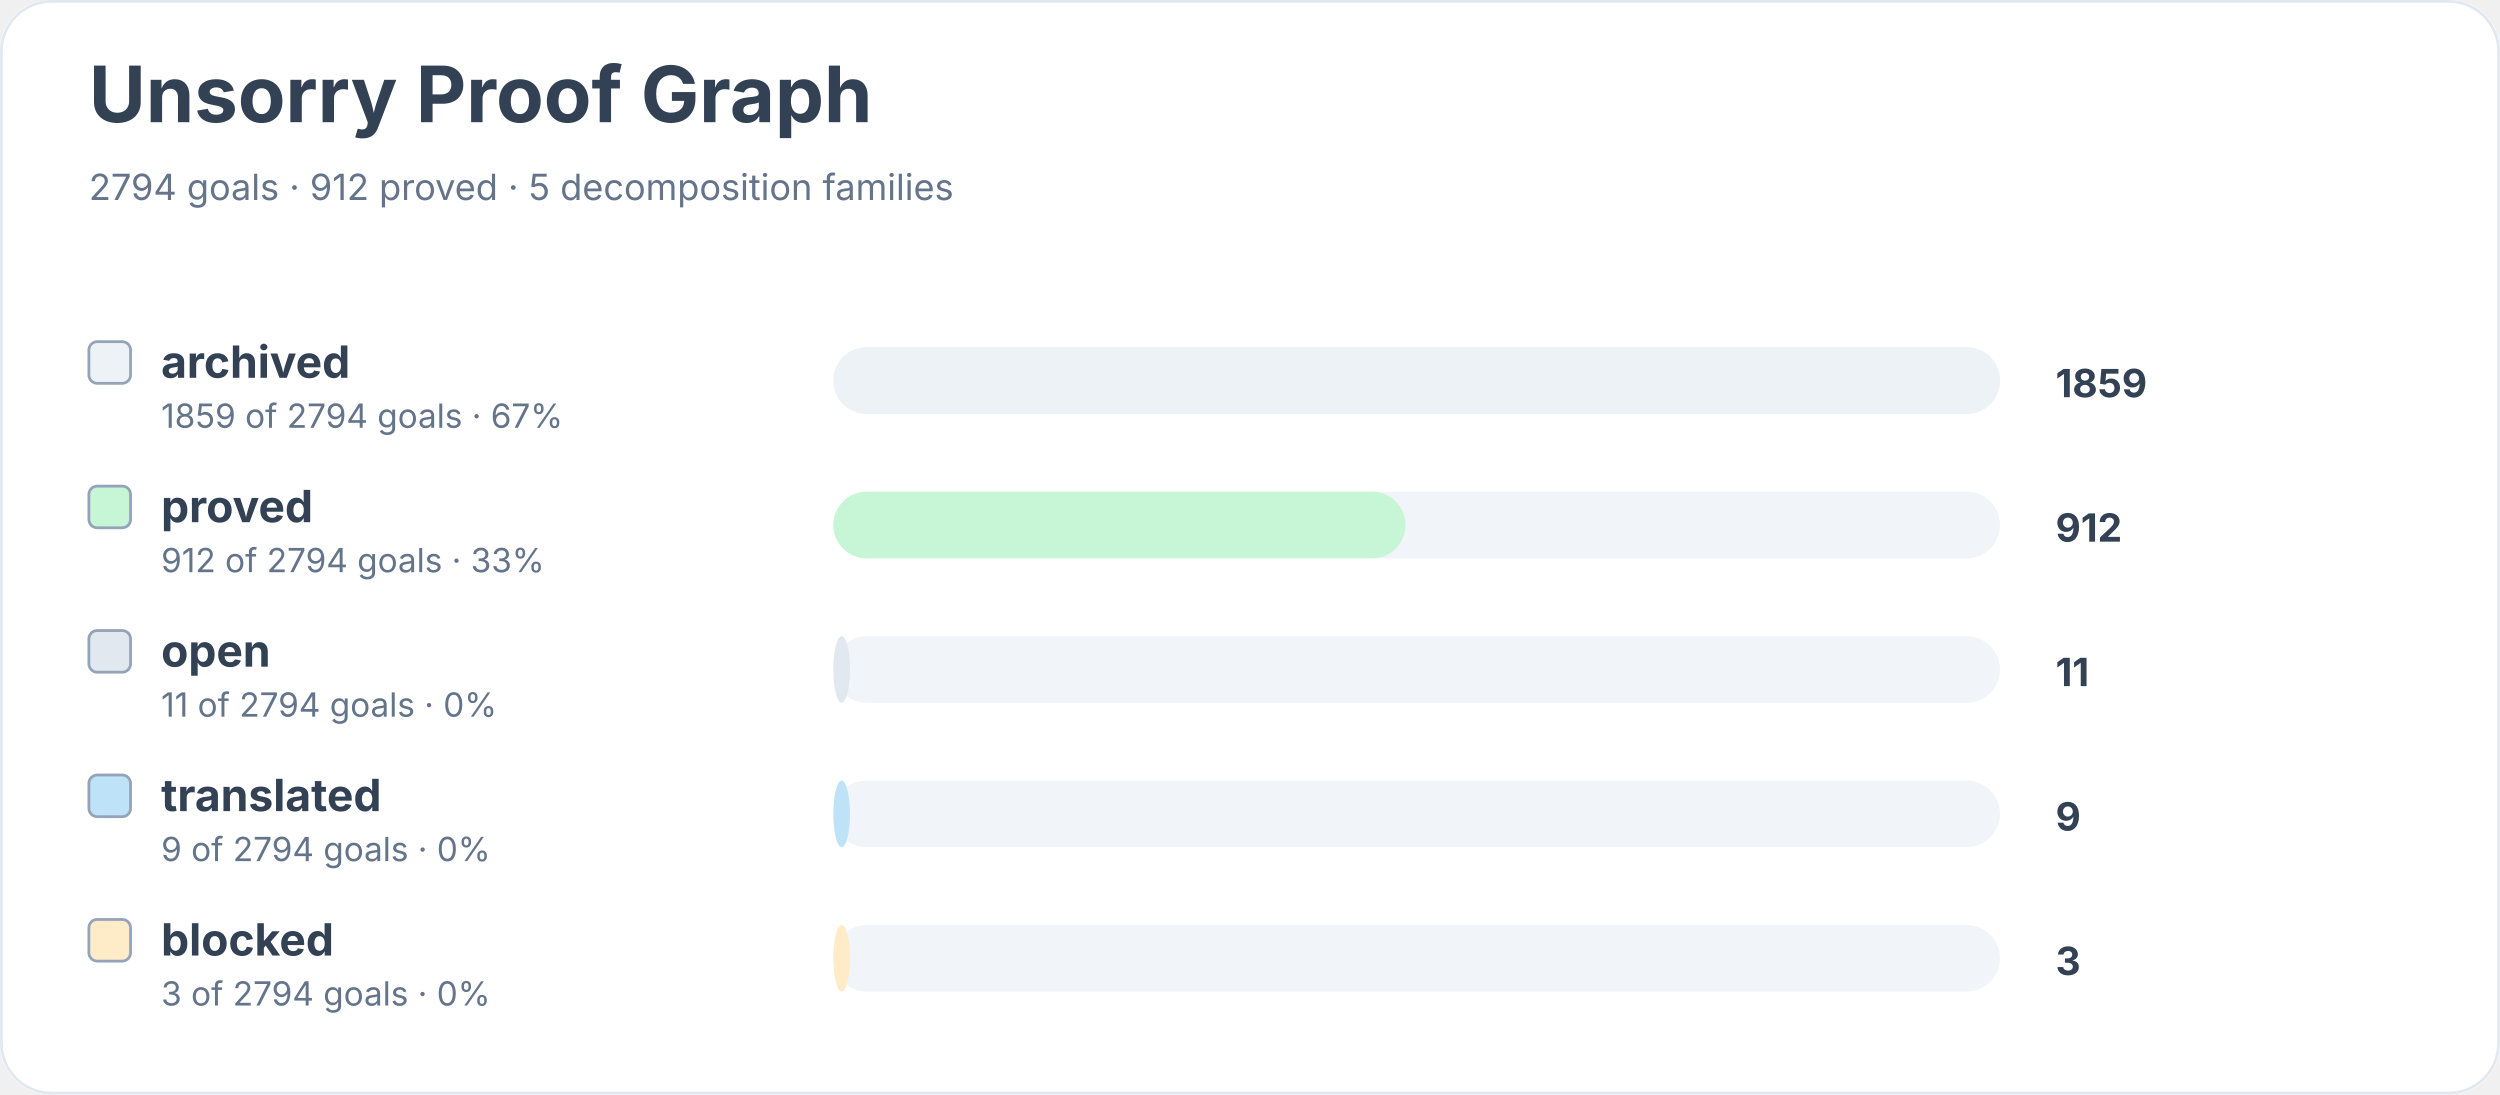
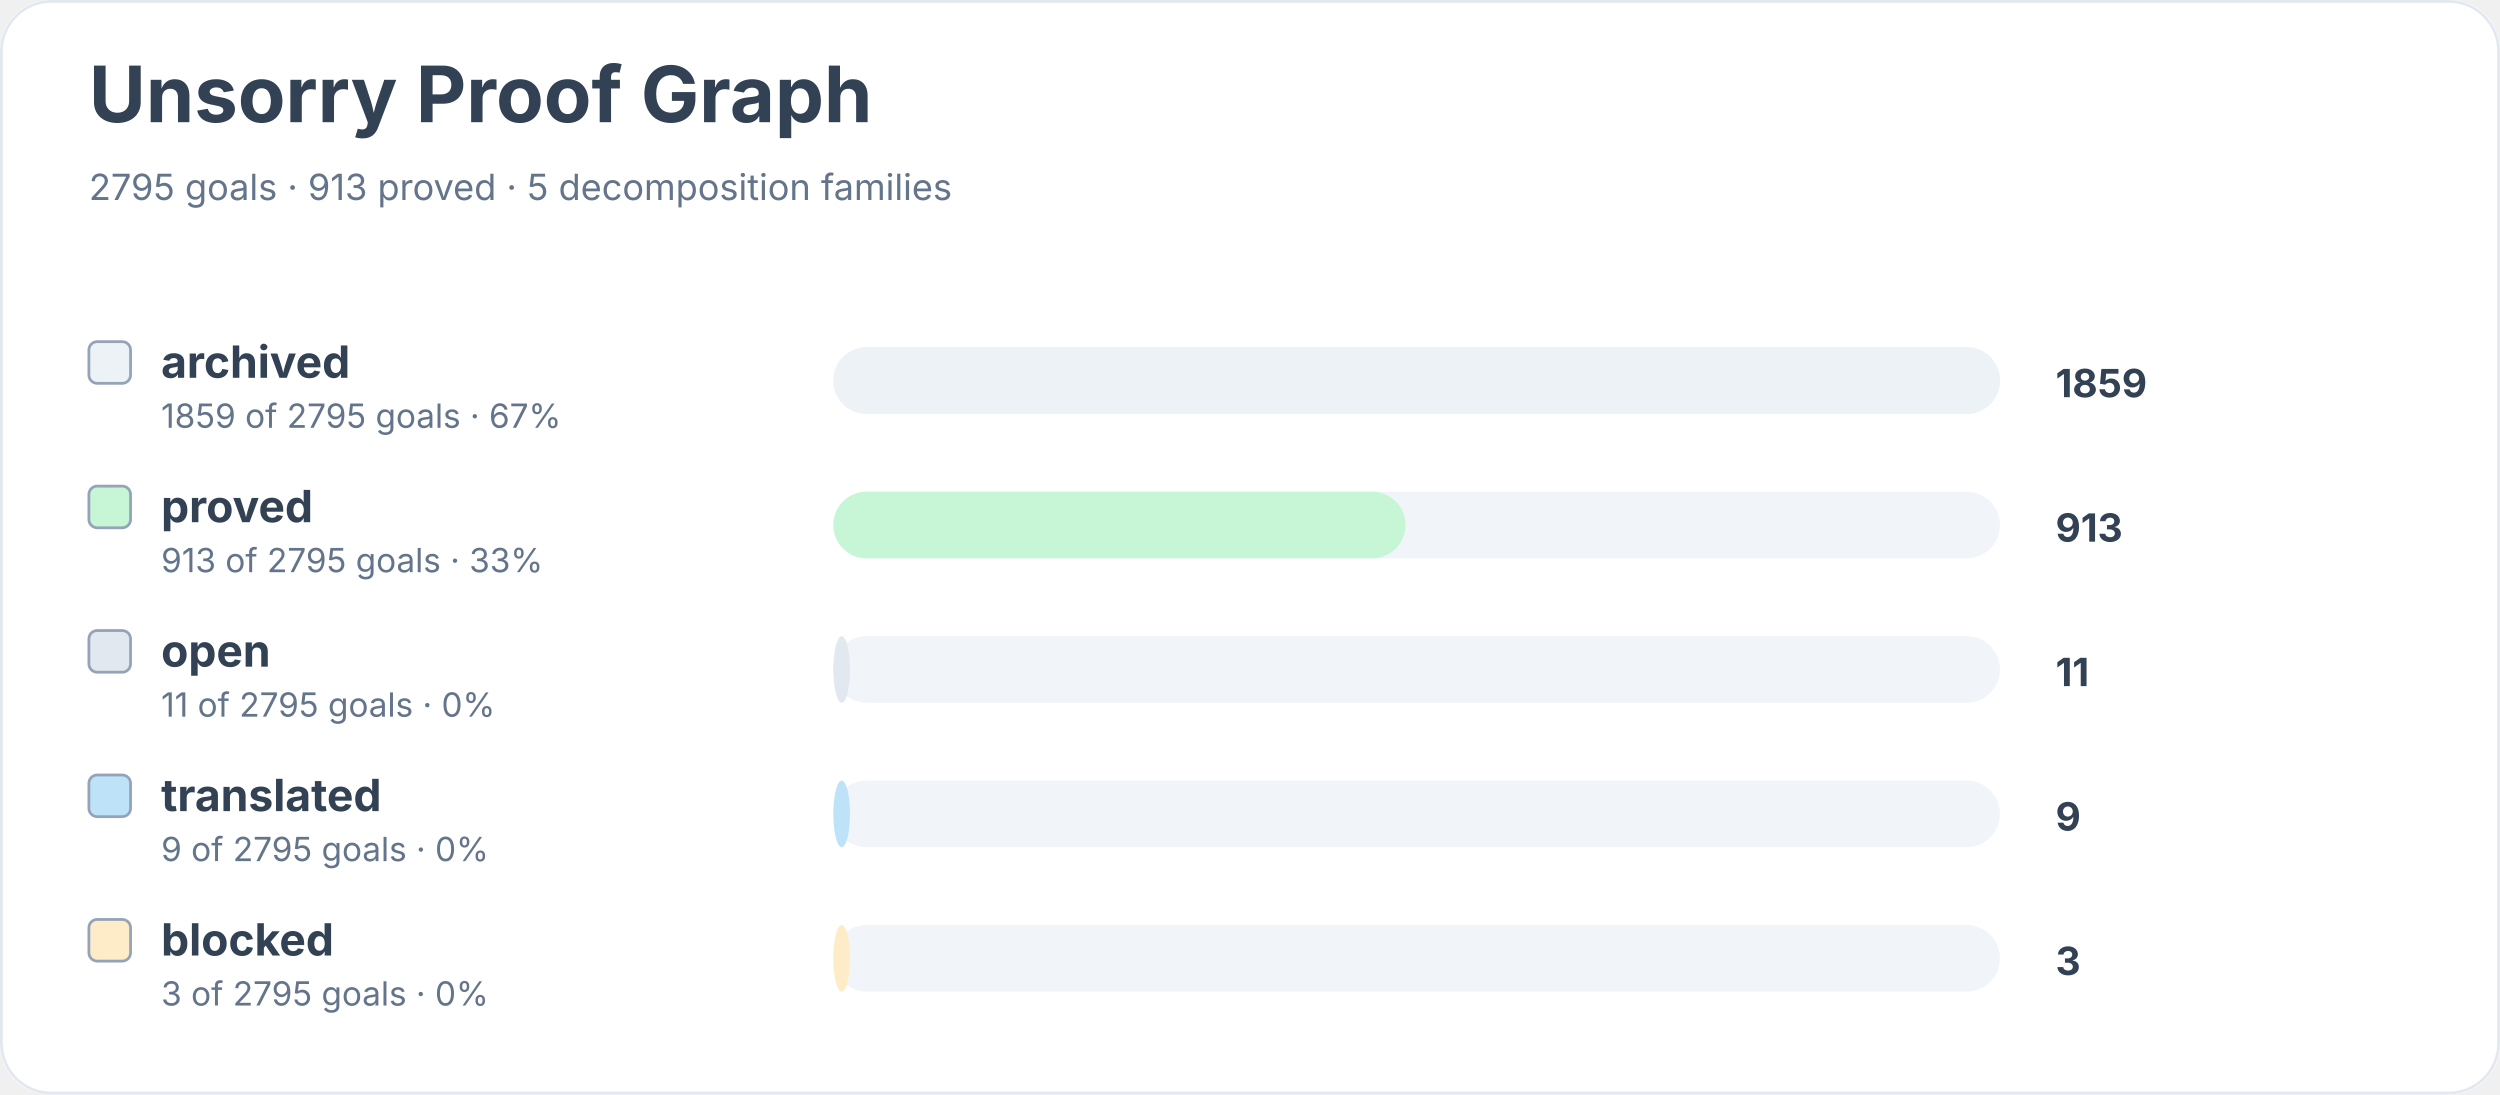
<svg xmlns="http://www.w3.org/2000/svg" width="900" height="394" viewBox="0 0 900 394" role="img" aria-labelledby="title desc">
  <rect width="900" height="100%" rx="18" fill="#ffffff" />
  <rect x="0.5" y="0.5" width="899" height="393" rx="18" fill="none" stroke="#e2e8f0" />
  <text x="32" y="44" font-family="Inter, system-ui, sans-serif" font-size="28" font-weight="700" fill="#334155">Unsorry Proof Graph</text>
-   <text x="32" y="72" font-family="Inter, system-ui, sans-serif" font-size="13" fill="#64748b">2794 goals · 912 proved · 5 decomposition families</text>
+   <text x="32" y="72" font-family="Inter, system-ui, sans-serif" font-size="13" fill="#64748b">2795 goals · 913 proved · 5 decomposition families</text>
  <rect x="32" y="123" width="15" height="15" rx="3" fill="#edf2f7" stroke="#94a3b8" />
  <text x="58" y="136" font-family="Inter, system-ui, sans-serif" font-size="16" font-weight="650" fill="#334155">archived</text>
-   <text x="58" y="154" font-family="Inter, system-ui, sans-serif" font-size="12" fill="#64748b">1859 of 2794 goals · 67%</text>
+   <text x="58" y="154" font-family="Inter, system-ui, sans-serif" font-size="12" fill="#64748b">1859 of 2795 goals · 67%</text>
  <rect x="300" y="125" width="420" height="24" rx="12" fill="#f1f5f9" />
  <rect x="300" y="125" width="420" height="24" rx="12" fill="#edf2f7" />
  <text x="740" y="143" font-family="Inter, system-ui, sans-serif" font-size="14" font-weight="700" fill="#334155">1859</text>
  <rect x="32" y="175" width="15" height="15" rx="3" fill="#c6f6d5" stroke="#94a3b8" />
  <text x="58" y="188" font-family="Inter, system-ui, sans-serif" font-size="16" font-weight="650" fill="#334155">proved</text>
-   <text x="58" y="206" font-family="Inter, system-ui, sans-serif" font-size="12" fill="#64748b">912 of 2794 goals · 33%</text>
+   <text x="58" y="206" font-family="Inter, system-ui, sans-serif" font-size="12" fill="#64748b">913 of 2795 goals · 33%</text>
  <rect x="300" y="177" width="420" height="24" rx="12" fill="#f1f5f9" />
  <rect x="300" y="177" width="206" height="24" rx="12" fill="#c6f6d5" />
-   <text x="740" y="195" font-family="Inter, system-ui, sans-serif" font-size="14" font-weight="700" fill="#334155">912</text>
+   <text x="740" y="195" font-family="Inter, system-ui, sans-serif" font-size="14" font-weight="700" fill="#334155">913</text>
  <rect x="32" y="227" width="15" height="15" rx="3" fill="#e2e8f0" stroke="#94a3b8" />
  <text x="58" y="240" font-family="Inter, system-ui, sans-serif" font-size="16" font-weight="650" fill="#334155">open</text>
-   <text x="58" y="258" font-family="Inter, system-ui, sans-serif" font-size="12" fill="#64748b">11 of 2794 goals · 0%</text>
+   <text x="58" y="258" font-family="Inter, system-ui, sans-serif" font-size="12" fill="#64748b">11 of 2795 goals · 0%</text>
  <rect x="300" y="229" width="420" height="24" rx="12" fill="#f1f5f9" />
  <rect x="300" y="229" width="6" height="24" rx="12" fill="#e2e8f0" />
  <text x="740" y="247" font-family="Inter, system-ui, sans-serif" font-size="14" font-weight="700" fill="#334155">11</text>
  <rect x="32" y="279" width="15" height="15" rx="3" fill="#bee3f8" stroke="#94a3b8" />
  <text x="58" y="292" font-family="Inter, system-ui, sans-serif" font-size="16" font-weight="650" fill="#334155">translated</text>
-   <text x="58" y="310" font-family="Inter, system-ui, sans-serif" font-size="12" fill="#64748b">9 of 2794 goals · 0%</text>
+   <text x="58" y="310" font-family="Inter, system-ui, sans-serif" font-size="12" fill="#64748b">9 of 2795 goals · 0%</text>
  <rect x="300" y="281" width="420" height="24" rx="12" fill="#f1f5f9" />
  <rect x="300" y="281" width="6" height="24" rx="12" fill="#bee3f8" />
  <text x="740" y="299" font-family="Inter, system-ui, sans-serif" font-size="14" font-weight="700" fill="#334155">9</text>
  <rect x="32" y="331" width="15" height="15" rx="3" fill="#feebc8" stroke="#94a3b8" />
  <text x="58" y="344" font-family="Inter, system-ui, sans-serif" font-size="16" font-weight="650" fill="#334155">blocked</text>
-   <text x="58" y="362" font-family="Inter, system-ui, sans-serif" font-size="12" fill="#64748b">3 of 2794 goals · 0%</text>
+   <text x="58" y="362" font-family="Inter, system-ui, sans-serif" font-size="12" fill="#64748b">3 of 2795 goals · 0%</text>
  <rect x="300" y="333" width="420" height="24" rx="12" fill="#f1f5f9" />
  <rect x="300" y="333" width="6" height="24" rx="12" fill="#feebc8" />
  <text x="740" y="351" font-family="Inter, system-ui, sans-serif" font-size="14" font-weight="700" fill="#334155">3</text>
</svg>
